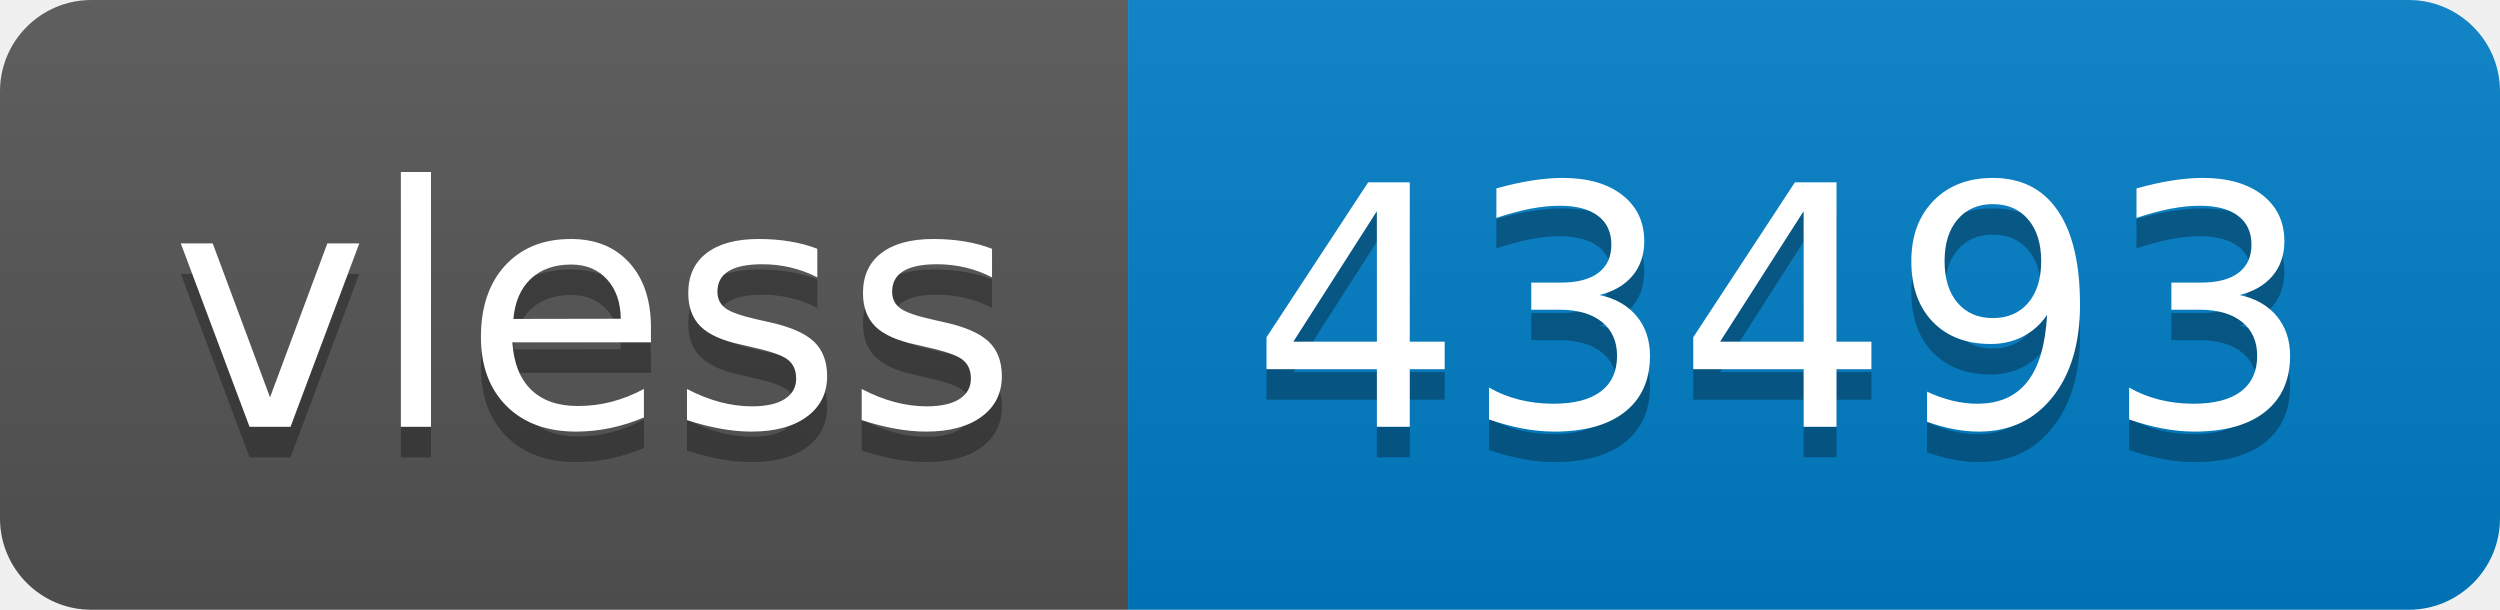
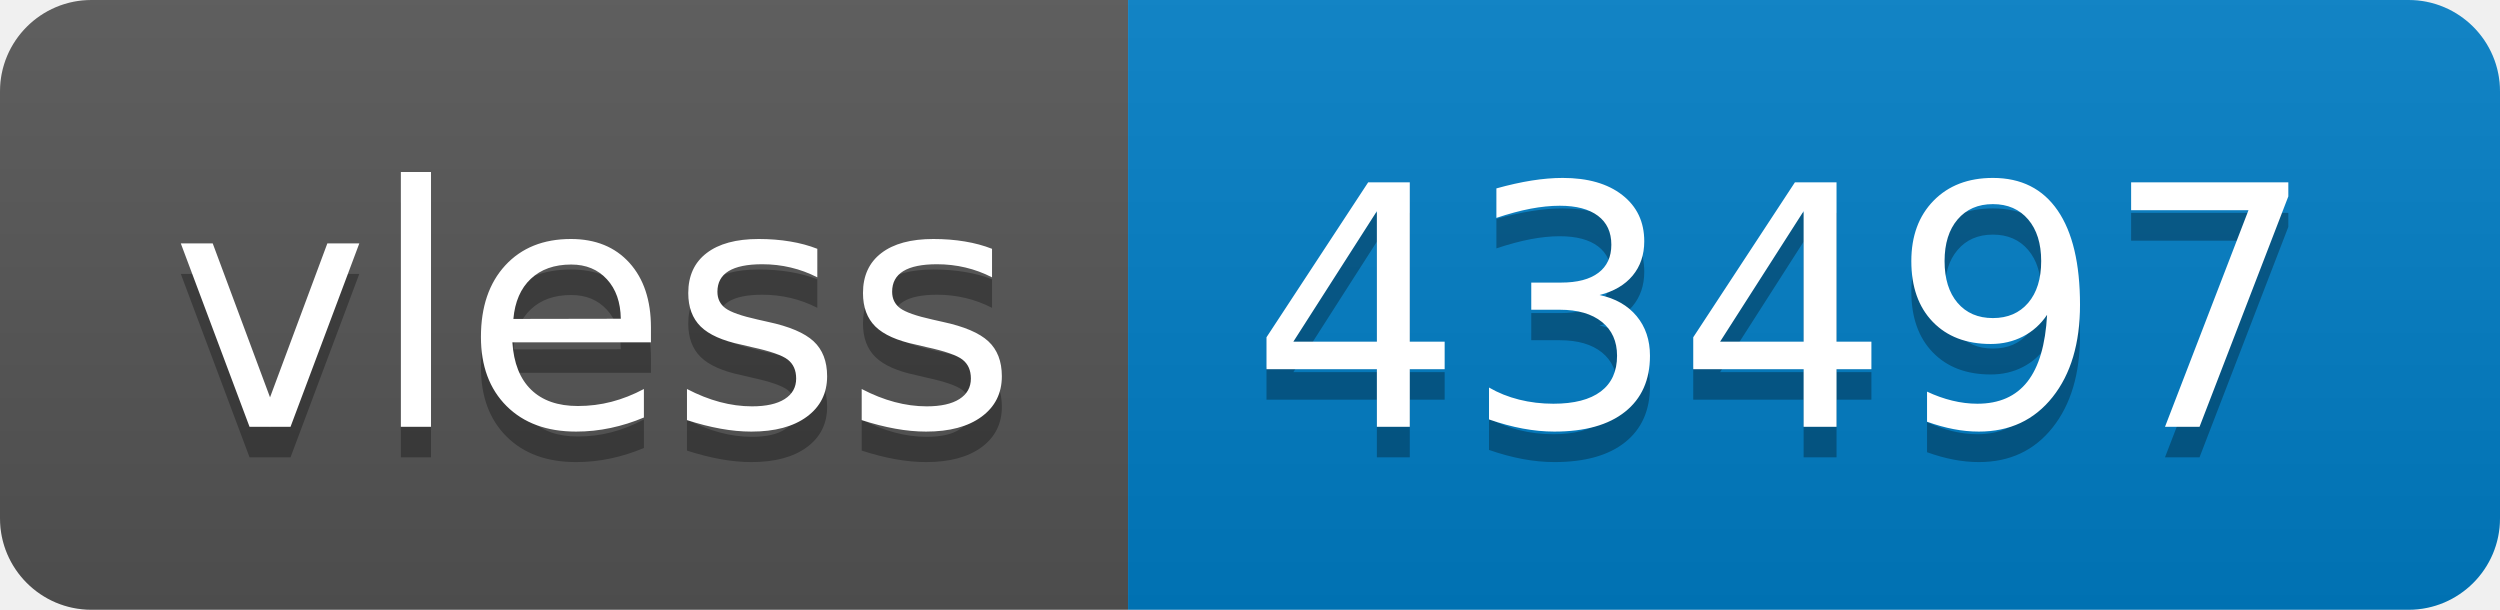
- <svg xmlns="http://www.w3.org/2000/svg" width="82" height="20" role="img" aria-label="vless: 43493">
+ <svg xmlns="http://www.w3.org/2000/svg" width="82" height="20" role="img" aria-label="vless: 43497">
  <linearGradient id="s" x2="0" y2="100%">
    <stop offset="0" stop-color="#bbb" stop-opacity=".1" />
    <stop offset="1" stop-opacity=".1" />
  </linearGradient>
  <clipPath id="r">
    <rect width="82" height="20" rx="3" fill="#fff" />
  </clipPath>
  <g clip-path="url(#r)">
    <rect width="37" height="20" fill="#555" />
    <rect x="37" width="45" height="20" fill="#007ec6" />
    <rect width="82" height="20" fill="url(#s)" />
  </g>
  <g fill="#fff" text-anchor="middle" font-family="Verdana,Geneva,DejaVu Sans,sans-serif" text-rendering="geometricPrecision" font-size="110">
    <text aria-hidden="true" x="195" y="150" fill="#010101" fill-opacity=".3" transform="scale(.1)" textLength="270">vless</text>
    <text x="195" y="140" transform="scale(.1)" fill="#fff" textLength="270">vless</text>
-     <text aria-hidden="true" x="585" y="150" fill="#010101" fill-opacity=".3" transform="scale(.1)" textLength="350">43493</text>
-     <text x="585" y="140" transform="scale(.1)" fill="#fff" textLength="350">43493</text>
+     <text aria-hidden="true" x="585" y="150" fill="#010101" fill-opacity=".3" transform="scale(.1)" textLength="350">43497</text>
+     <text x="585" y="140" transform="scale(.1)" fill="#fff" textLength="350">43497</text>
  </g>
</svg>
